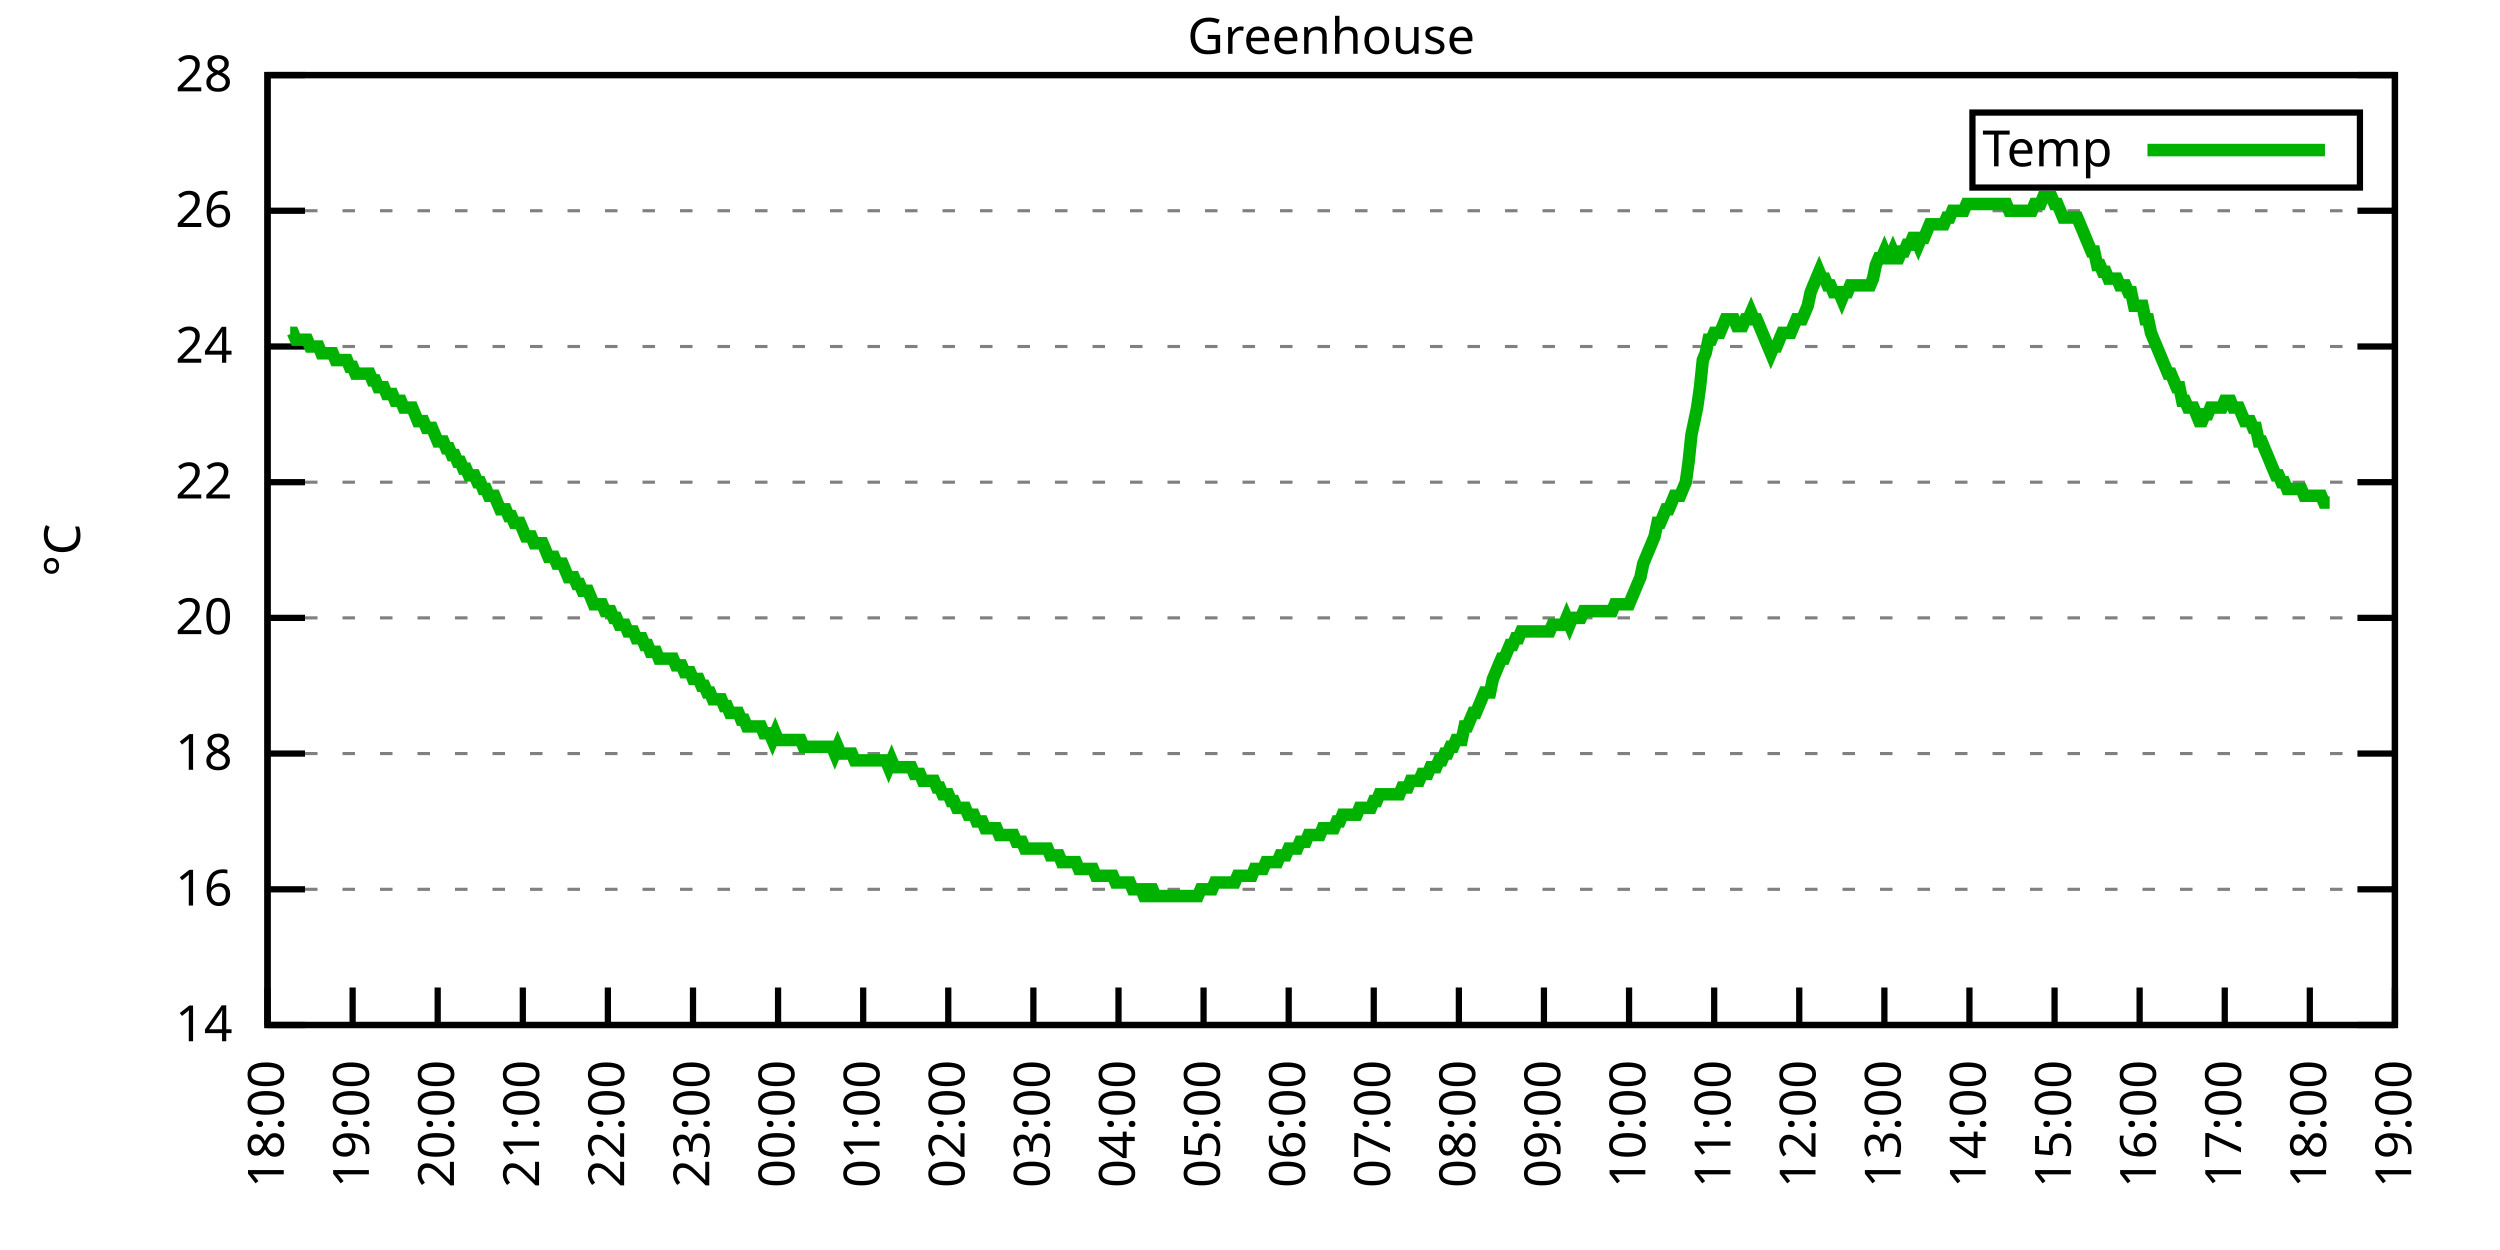
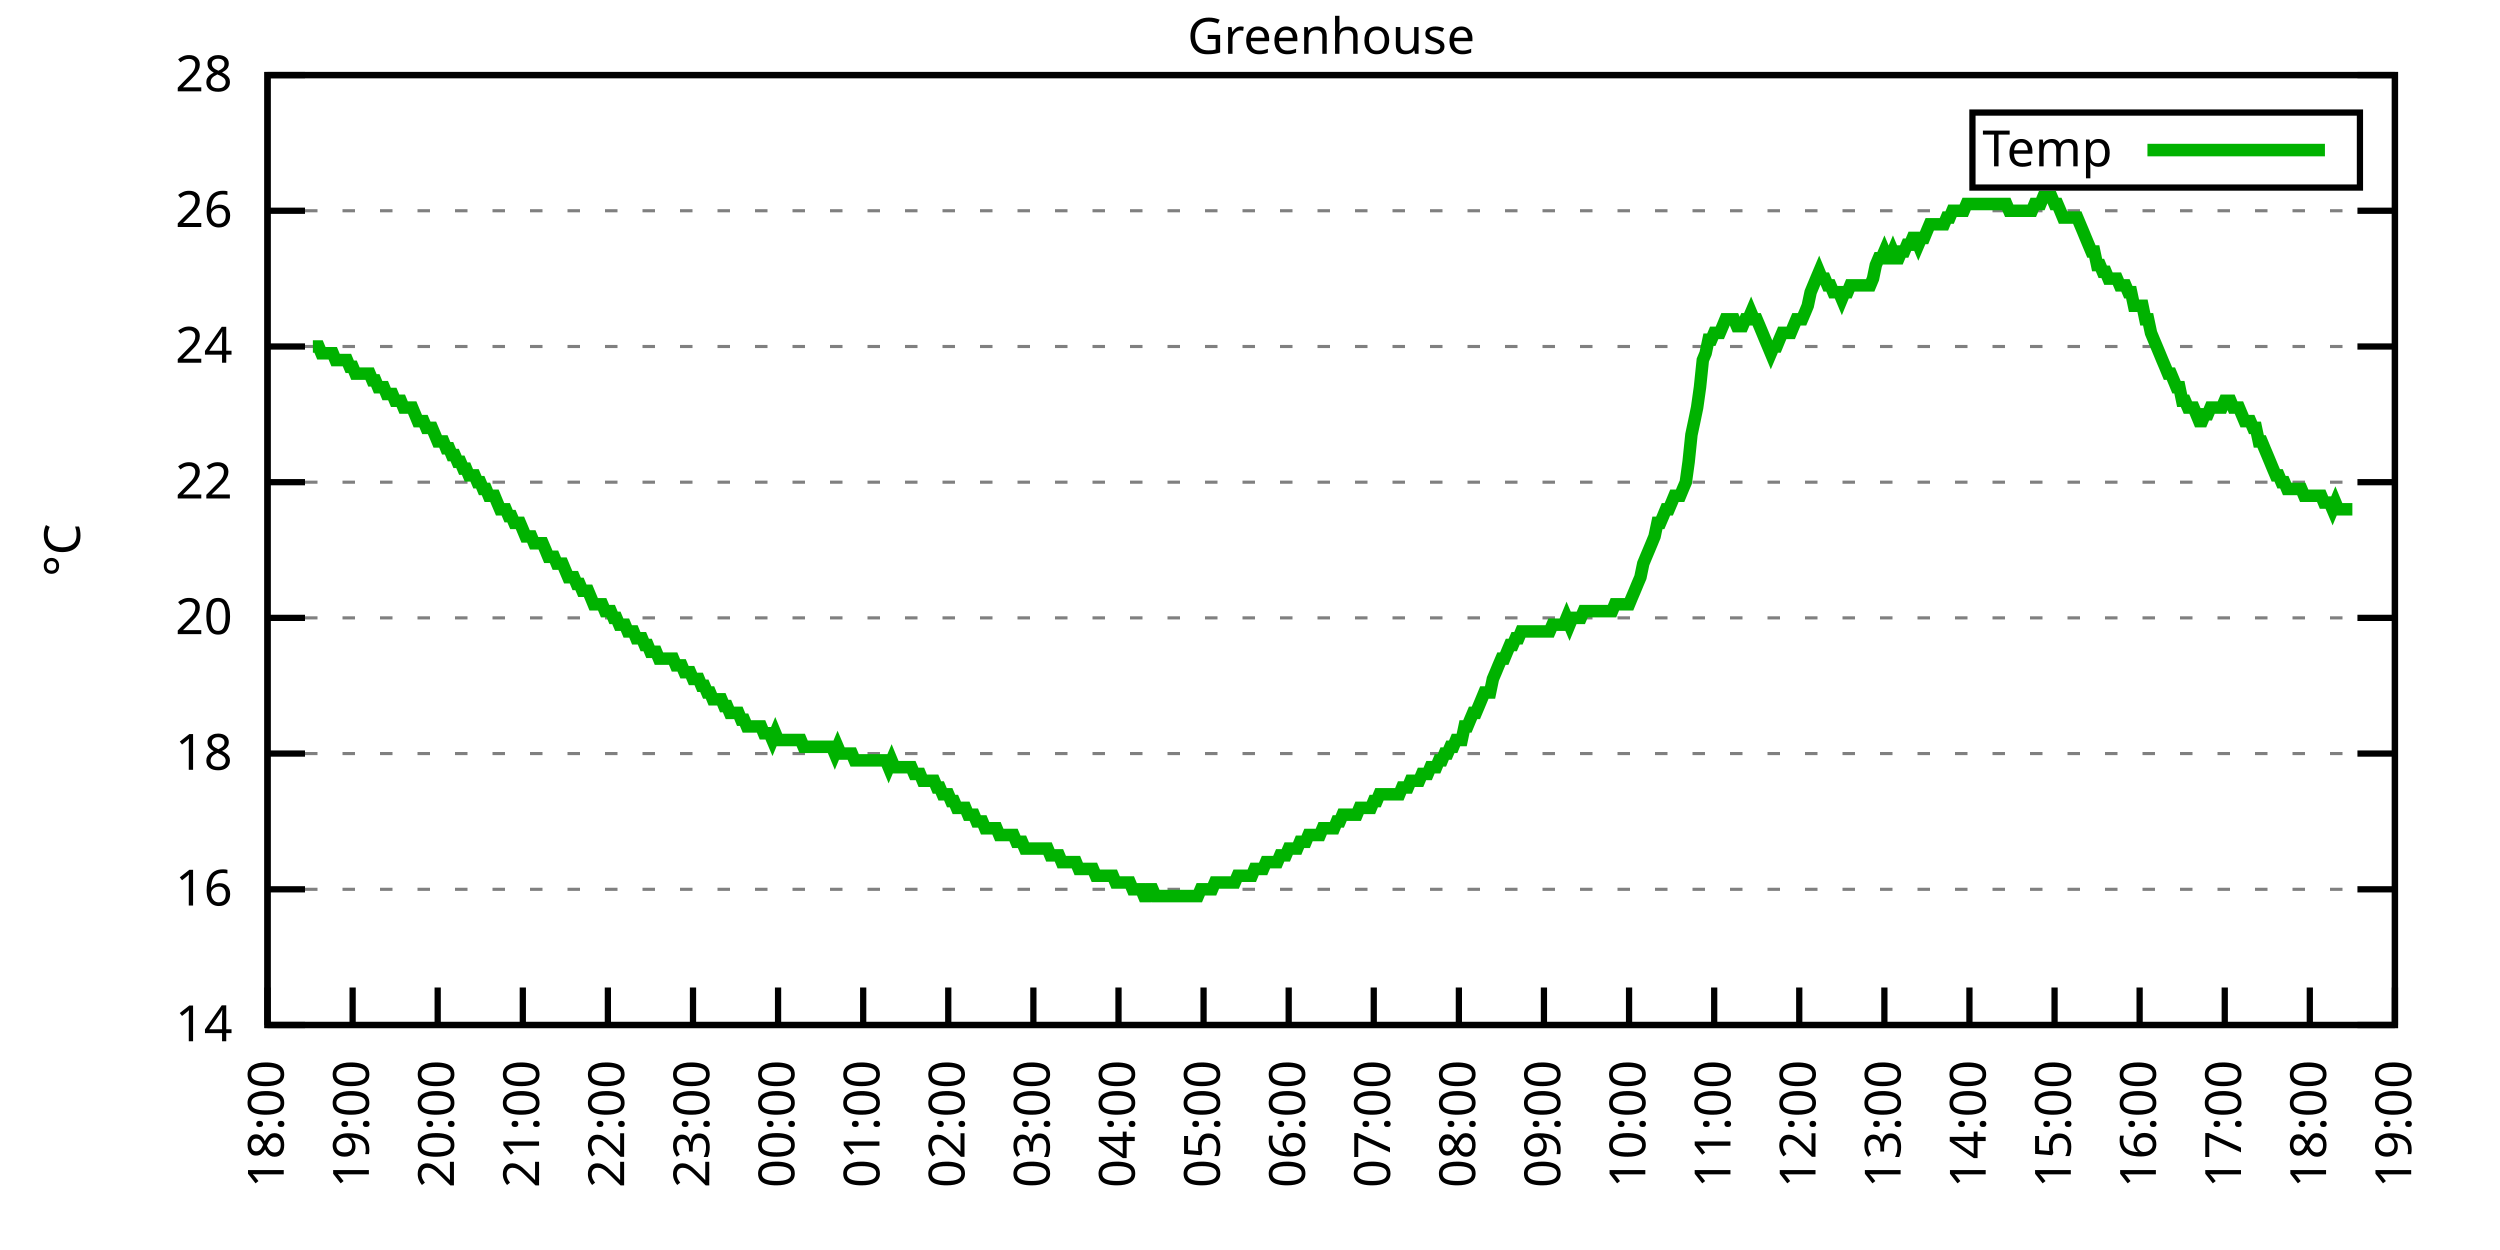
<svg xmlns="http://www.w3.org/2000/svg" xmlns:xlink="http://www.w3.org/1999/xlink" width="400" height="200" viewBox="0 0 400 200">
  <g id="gnuplot_canvas">
    <rect x="0" y="0" width="400" height="200" fill="none" />
    <defs>
      <circle id="gpDot" r="0.5" stroke-width="0.5" stroke="currentColor" />
      <path id="gpPt0" stroke-width="0.333" stroke="currentColor" d="M-1,0 h2 M0,-1 v2" />
      <path id="gpPt1" stroke-width="0.333" stroke="currentColor" d="M-1,-1 L1,1 M1,-1 L-1,1" />
      <path id="gpPt2" stroke-width="0.333" stroke="currentColor" d="M-1,0 L1,0 M0,-1 L0,1 M-1,-1 L1,1 M-1,1 L1,-1" />
      <rect id="gpPt3" stroke-width="0.333" stroke="currentColor" x="-1" y="-1" width="2" height="2" />
      <rect id="gpPt4" stroke-width="0.333" stroke="currentColor" fill="currentColor" x="-1" y="-1" width="2" height="2" />
      <circle id="gpPt5" stroke-width="0.333" stroke="currentColor" cx="0" cy="0" r="1" />
      <use xlink:href="#gpPt5" id="gpPt6" fill="currentColor" stroke="none" />
      <path id="gpPt7" stroke-width="0.333" stroke="currentColor" d="M0,-1.33 L-1.33,0.67 L1.33,0.67 z" />
      <use xlink:href="#gpPt7" id="gpPt8" fill="currentColor" stroke="none" />
      <use xlink:href="#gpPt7" id="gpPt9" stroke="currentColor" transform="rotate(180)" />
      <use xlink:href="#gpPt9" id="gpPt10" fill="currentColor" stroke="none" />
      <use xlink:href="#gpPt3" id="gpPt11" stroke="currentColor" transform="rotate(45)" />
      <use xlink:href="#gpPt11" id="gpPt12" fill="currentColor" stroke="none" />
      <path id="gpPt13" stroke-width="0.333" stroke="currentColor" d="M0,1.330 L1.265,0.411 L0.782,-1.067 L-0.782,-1.076 L-1.265,0.411 z" />
      <use xlink:href="#gpPt13" id="gpPt14" fill="currentColor" stroke="none" />
      <filter id="textbox" filterUnits="objectBoundingBox" x="0" y="0" height="1" width="1">
        <feFlood flood-color="white" flood-opacity="1" result="bgnd" />
        <feComposite in="SourceGraphic" in2="bgnd" operator="atop" />
      </filter>
      <filter id="greybox" filterUnits="objectBoundingBox" x="0" y="0" height="1" width="1">
        <feFlood flood-color="lightgrey" flood-opacity="1" result="grey" />
        <feComposite in="SourceGraphic" in2="grey" operator="atop" />
      </filter>
    </defs>
    <g fill="none" color="white" stroke="currentColor" stroke-width="1.00" stroke-linecap="butt" stroke-linejoin="miter">
</g>
    <g fill="none" color="black" stroke="currentColor" stroke-width="1.00" stroke-linecap="butt" stroke-linejoin="miter">
      <g stroke="none" shape-rendering="crispEdges">
        <polygon fill="rgb(255, 255, 255)" points="42.80,164.00 383.18,164.00 383.18,12.02 42.80,12.02 " />
      </g>
    </g>
    <g fill="none" color="black" stroke="currentColor" stroke-width="1.00" stroke-linecap="butt" stroke-linejoin="miter">
</g>
    <g fill="none" color="black" stroke="black" stroke-width="0.50" stroke-linecap="butt" stroke-linejoin="miter">
</g>
    <g fill="none" color="gray" stroke="currentColor" stroke-width="0.50" stroke-linecap="butt" stroke-linejoin="miter">
      <path stroke="gray" stroke-dasharray="2,4" class="gridline" d="M42.80,164.00 L383.19,164.00  " />
    </g>
    <g fill="none" color="gray" stroke="gray" stroke-width="1.00" stroke-linecap="butt" stroke-linejoin="miter">
</g>
    <g fill="none" color="black" stroke="currentColor" stroke-width="1.00" stroke-linecap="butt" stroke-linejoin="miter">
      <path stroke="black" d="M42.80,164.00 L48.80,164.00 M383.19,164.00 L377.19,164.00  " />
      <g transform="translate(37.20,166.60)" stroke="none" fill="black" font-family="Sans" font-size="8.00" text-anchor="end">
        <text>
          <tspan font-family="Sans"> 14</tspan>
        </text>
      </g>
    </g>
    <g fill="none" color="black" stroke="currentColor" stroke-width="1.00" stroke-linecap="butt" stroke-linejoin="miter">
</g>
    <g fill="none" color="black" stroke="black" stroke-width="0.50" stroke-linecap="butt" stroke-linejoin="miter">
</g>
    <g fill="none" color="gray" stroke="currentColor" stroke-width="0.50" stroke-linecap="butt" stroke-linejoin="miter">
      <path stroke="gray" stroke-dasharray="2,4" class="gridline" d="M42.80,142.29 L383.19,142.29  " />
    </g>
    <g fill="none" color="gray" stroke="gray" stroke-width="1.00" stroke-linecap="butt" stroke-linejoin="miter">
</g>
    <g fill="none" color="black" stroke="currentColor" stroke-width="1.00" stroke-linecap="butt" stroke-linejoin="miter">
      <path stroke="black" d="M42.80,142.29 L48.80,142.29 M383.19,142.29 L377.19,142.29  " />
      <g transform="translate(37.20,144.89)" stroke="none" fill="black" font-family="Sans" font-size="8.00" text-anchor="end">
        <text>
          <tspan font-family="Sans"> 16</tspan>
        </text>
      </g>
    </g>
    <g fill="none" color="black" stroke="currentColor" stroke-width="1.00" stroke-linecap="butt" stroke-linejoin="miter">
</g>
    <g fill="none" color="black" stroke="black" stroke-width="0.50" stroke-linecap="butt" stroke-linejoin="miter">
</g>
    <g fill="none" color="gray" stroke="currentColor" stroke-width="0.50" stroke-linecap="butt" stroke-linejoin="miter">
      <path stroke="gray" stroke-dasharray="2,4" class="gridline" d="M42.80,120.57 L383.19,120.57  " />
    </g>
    <g fill="none" color="gray" stroke="gray" stroke-width="1.00" stroke-linecap="butt" stroke-linejoin="miter">
</g>
    <g fill="none" color="black" stroke="currentColor" stroke-width="1.00" stroke-linecap="butt" stroke-linejoin="miter">
      <path stroke="black" d="M42.80,120.57 L48.80,120.57 M383.19,120.57 L377.19,120.57  " />
      <g transform="translate(37.20,123.17)" stroke="none" fill="black" font-family="Sans" font-size="8.00" text-anchor="end">
        <text>
          <tspan font-family="Sans"> 18</tspan>
        </text>
      </g>
    </g>
    <g fill="none" color="black" stroke="currentColor" stroke-width="1.00" stroke-linecap="butt" stroke-linejoin="miter">
</g>
    <g fill="none" color="black" stroke="black" stroke-width="0.50" stroke-linecap="butt" stroke-linejoin="miter">
</g>
    <g fill="none" color="gray" stroke="currentColor" stroke-width="0.50" stroke-linecap="butt" stroke-linejoin="miter">
      <path stroke="gray" stroke-dasharray="2,4" class="gridline" d="M42.80,98.86 L383.19,98.86  " />
    </g>
    <g fill="none" color="gray" stroke="gray" stroke-width="1.00" stroke-linecap="butt" stroke-linejoin="miter">
</g>
    <g fill="none" color="black" stroke="currentColor" stroke-width="1.00" stroke-linecap="butt" stroke-linejoin="miter">
      <path stroke="black" d="M42.80,98.86 L48.80,98.86 M383.19,98.86 L377.19,98.86  " />
      <g transform="translate(37.20,101.46)" stroke="none" fill="black" font-family="Sans" font-size="8.00" text-anchor="end">
        <text>
          <tspan font-family="Sans"> 20</tspan>
        </text>
      </g>
    </g>
    <g fill="none" color="black" stroke="currentColor" stroke-width="1.00" stroke-linecap="butt" stroke-linejoin="miter">
</g>
    <g fill="none" color="black" stroke="black" stroke-width="0.50" stroke-linecap="butt" stroke-linejoin="miter">
</g>
    <g fill="none" color="gray" stroke="currentColor" stroke-width="0.50" stroke-linecap="butt" stroke-linejoin="miter">
      <path stroke="gray" stroke-dasharray="2,4" class="gridline" d="M42.80,77.15 L383.19,77.15  " />
    </g>
    <g fill="none" color="gray" stroke="gray" stroke-width="1.00" stroke-linecap="butt" stroke-linejoin="miter">
</g>
    <g fill="none" color="black" stroke="currentColor" stroke-width="1.00" stroke-linecap="butt" stroke-linejoin="miter">
      <path stroke="black" d="M42.80,77.15 L48.80,77.15 M383.19,77.15 L377.19,77.15  " />
      <g transform="translate(37.20,79.75)" stroke="none" fill="black" font-family="Sans" font-size="8.00" text-anchor="end">
        <text>
          <tspan font-family="Sans"> 22</tspan>
        </text>
      </g>
    </g>
    <g fill="none" color="black" stroke="currentColor" stroke-width="1.00" stroke-linecap="butt" stroke-linejoin="miter">
</g>
    <g fill="none" color="black" stroke="black" stroke-width="0.50" stroke-linecap="butt" stroke-linejoin="miter">
</g>
    <g fill="none" color="gray" stroke="currentColor" stroke-width="0.50" stroke-linecap="butt" stroke-linejoin="miter">
      <path stroke="gray" stroke-dasharray="2,4" class="gridline" d="M42.80,55.44 L383.19,55.44  " />
    </g>
    <g fill="none" color="gray" stroke="gray" stroke-width="1.00" stroke-linecap="butt" stroke-linejoin="miter">
</g>
    <g fill="none" color="black" stroke="currentColor" stroke-width="1.00" stroke-linecap="butt" stroke-linejoin="miter">
      <path stroke="black" d="M42.80,55.44 L48.80,55.44 M383.19,55.44 L377.19,55.44  " />
      <g transform="translate(37.20,58.04)" stroke="none" fill="black" font-family="Sans" font-size="8.00" text-anchor="end">
        <text>
          <tspan font-family="Sans"> 24</tspan>
        </text>
      </g>
    </g>
    <g fill="none" color="black" stroke="currentColor" stroke-width="1.00" stroke-linecap="butt" stroke-linejoin="miter">
</g>
    <g fill="none" color="black" stroke="black" stroke-width="0.50" stroke-linecap="butt" stroke-linejoin="miter">
</g>
    <g fill="none" color="gray" stroke="currentColor" stroke-width="0.50" stroke-linecap="butt" stroke-linejoin="miter">
      <path stroke="gray" stroke-dasharray="2,4" class="gridline" d="M42.80,33.72 L383.19,33.72  " />
    </g>
    <g fill="none" color="gray" stroke="gray" stroke-width="1.00" stroke-linecap="butt" stroke-linejoin="miter">
</g>
    <g fill="none" color="black" stroke="currentColor" stroke-width="1.00" stroke-linecap="butt" stroke-linejoin="miter">
      <path stroke="black" d="M42.80,33.72 L48.80,33.72 M383.19,33.72 L377.19,33.72  " />
      <g transform="translate(37.20,36.32)" stroke="none" fill="black" font-family="Sans" font-size="8.00" text-anchor="end">
        <text>
          <tspan font-family="Sans"> 26</tspan>
        </text>
      </g>
    </g>
    <g fill="none" color="black" stroke="currentColor" stroke-width="1.00" stroke-linecap="butt" stroke-linejoin="miter">
</g>
    <g fill="none" color="black" stroke="black" stroke-width="0.50" stroke-linecap="butt" stroke-linejoin="miter">
</g>
    <g fill="none" color="gray" stroke="currentColor" stroke-width="0.50" stroke-linecap="butt" stroke-linejoin="miter">
      <path stroke="gray" stroke-dasharray="2,4" class="gridline" d="M42.80,12.01 L383.19,12.01  " />
    </g>
    <g fill="none" color="gray" stroke="gray" stroke-width="1.00" stroke-linecap="butt" stroke-linejoin="miter">
</g>
    <g fill="none" color="black" stroke="currentColor" stroke-width="1.00" stroke-linecap="butt" stroke-linejoin="miter">
      <path stroke="black" d="M42.80,12.01 L48.80,12.01 M383.19,12.01 L377.19,12.01  " />
      <g transform="translate(37.20,14.61)" stroke="none" fill="black" font-family="Sans" font-size="8.00" text-anchor="end">
        <text>
          <tspan font-family="Sans"> 28</tspan>
        </text>
      </g>
    </g>
    <g fill="none" color="black" stroke="currentColor" stroke-width="1.00" stroke-linecap="butt" stroke-linejoin="miter">
      <path stroke="black" d="M42.80,164.00 L42.80,158.00  " />
      <g transform="translate(45.40,169.60) rotate(270.00)" stroke="none" fill="black" font-family="Sans" font-size="8.00" text-anchor="end">
        <text>
          <tspan font-family="Sans">18:00</tspan>
        </text>
      </g>
    </g>
    <g fill="none" color="black" stroke="currentColor" stroke-width="1.00" stroke-linecap="butt" stroke-linejoin="miter">
      <path stroke="black" d="M56.42,164.00 L56.42,158.00  " />
      <g transform="translate(59.02,169.60) rotate(270.00)" stroke="none" fill="black" font-family="Sans" font-size="8.00" text-anchor="end">
        <text>
          <tspan font-family="Sans">19:00</tspan>
        </text>
      </g>
    </g>
    <g fill="none" color="black" stroke="currentColor" stroke-width="1.00" stroke-linecap="butt" stroke-linejoin="miter">
      <path stroke="black" d="M70.03,164.00 L70.03,158.00  " />
      <g transform="translate(72.63,169.60) rotate(270.00)" stroke="none" fill="black" font-family="Sans" font-size="8.00" text-anchor="end">
        <text>
          <tspan font-family="Sans">20:00</tspan>
        </text>
      </g>
    </g>
    <g fill="none" color="black" stroke="currentColor" stroke-width="1.00" stroke-linecap="butt" stroke-linejoin="miter">
      <path stroke="black" d="M83.65,164.00 L83.65,158.00  " />
      <g transform="translate(86.25,169.60) rotate(270.00)" stroke="none" fill="black" font-family="Sans" font-size="8.00" text-anchor="end">
        <text>
          <tspan font-family="Sans">21:00</tspan>
        </text>
      </g>
    </g>
    <g fill="none" color="black" stroke="currentColor" stroke-width="1.00" stroke-linecap="butt" stroke-linejoin="miter">
      <path stroke="black" d="M97.26,164.00 L97.26,158.00  " />
      <g transform="translate(99.86,169.60) rotate(270.00)" stroke="none" fill="black" font-family="Sans" font-size="8.00" text-anchor="end">
        <text>
          <tspan font-family="Sans">22:00</tspan>
        </text>
      </g>
    </g>
    <g fill="none" color="black" stroke="currentColor" stroke-width="1.00" stroke-linecap="butt" stroke-linejoin="miter">
      <path stroke="black" d="M110.88,164.00 L110.88,158.00  " />
      <g transform="translate(113.48,169.60) rotate(270.00)" stroke="none" fill="black" font-family="Sans" font-size="8.00" text-anchor="end">
        <text>
          <tspan font-family="Sans">23:00</tspan>
        </text>
      </g>
    </g>
    <g fill="none" color="black" stroke="currentColor" stroke-width="1.00" stroke-linecap="butt" stroke-linejoin="miter">
      <path stroke="black" d="M124.49,164.00 L124.49,158.00  " />
      <g transform="translate(127.09,169.60) rotate(270.00)" stroke="none" fill="black" font-family="Sans" font-size="8.00" text-anchor="end">
        <text>
          <tspan font-family="Sans">00:00</tspan>
        </text>
      </g>
    </g>
    <g fill="none" color="black" stroke="currentColor" stroke-width="1.00" stroke-linecap="butt" stroke-linejoin="miter">
      <path stroke="black" d="M138.11,164.00 L138.11,158.00  " />
      <g transform="translate(140.71,169.60) rotate(270.00)" stroke="none" fill="black" font-family="Sans" font-size="8.00" text-anchor="end">
        <text>
          <tspan font-family="Sans">01:00</tspan>
        </text>
      </g>
    </g>
    <g fill="none" color="black" stroke="currentColor" stroke-width="1.00" stroke-linecap="butt" stroke-linejoin="miter">
      <path stroke="black" d="M151.72,164.00 L151.72,158.00  " />
      <g transform="translate(154.32,169.60) rotate(270.00)" stroke="none" fill="black" font-family="Sans" font-size="8.00" text-anchor="end">
        <text>
          <tspan font-family="Sans">02:00</tspan>
        </text>
      </g>
    </g>
    <g fill="none" color="black" stroke="currentColor" stroke-width="1.00" stroke-linecap="butt" stroke-linejoin="miter">
      <path stroke="black" d="M165.34,164.00 L165.34,158.00  " />
      <g transform="translate(167.94,169.60) rotate(270.00)" stroke="none" fill="black" font-family="Sans" font-size="8.00" text-anchor="end">
        <text>
          <tspan font-family="Sans">03:00</tspan>
        </text>
      </g>
    </g>
    <g fill="none" color="black" stroke="currentColor" stroke-width="1.00" stroke-linecap="butt" stroke-linejoin="miter">
      <path stroke="black" d="M178.96,164.00 L178.96,158.00  " />
      <g transform="translate(181.56,169.60) rotate(270.00)" stroke="none" fill="black" font-family="Sans" font-size="8.00" text-anchor="end">
        <text>
          <tspan font-family="Sans">04:00</tspan>
        </text>
      </g>
    </g>
    <g fill="none" color="black" stroke="currentColor" stroke-width="1.00" stroke-linecap="butt" stroke-linejoin="miter">
      <path stroke="black" d="M192.57,164.00 L192.57,158.00  " />
      <g transform="translate(195.17,169.60) rotate(270.00)" stroke="none" fill="black" font-family="Sans" font-size="8.00" text-anchor="end">
        <text>
          <tspan font-family="Sans">05:00</tspan>
        </text>
      </g>
    </g>
    <g fill="none" color="black" stroke="currentColor" stroke-width="1.00" stroke-linecap="butt" stroke-linejoin="miter">
      <path stroke="black" d="M206.19,164.00 L206.19,158.00  " />
      <g transform="translate(208.79,169.60) rotate(270.00)" stroke="none" fill="black" font-family="Sans" font-size="8.00" text-anchor="end">
        <text>
          <tspan font-family="Sans">06:00</tspan>
        </text>
      </g>
    </g>
    <g fill="none" color="black" stroke="currentColor" stroke-width="1.00" stroke-linecap="butt" stroke-linejoin="miter">
      <path stroke="black" d="M219.80,164.00 L219.80,158.00  " />
      <g transform="translate(222.40,169.60) rotate(270.00)" stroke="none" fill="black" font-family="Sans" font-size="8.00" text-anchor="end">
        <text>
          <tspan font-family="Sans">07:00</tspan>
        </text>
      </g>
    </g>
    <g fill="none" color="black" stroke="currentColor" stroke-width="1.00" stroke-linecap="butt" stroke-linejoin="miter">
      <path stroke="black" d="M233.42,164.00 L233.42,158.00  " />
      <g transform="translate(236.02,169.60) rotate(270.00)" stroke="none" fill="black" font-family="Sans" font-size="8.00" text-anchor="end">
        <text>
          <tspan font-family="Sans">08:00</tspan>
        </text>
      </g>
    </g>
    <g fill="none" color="black" stroke="currentColor" stroke-width="1.00" stroke-linecap="butt" stroke-linejoin="miter">
      <path stroke="black" d="M247.03,164.00 L247.03,158.00  " />
      <g transform="translate(249.63,169.60) rotate(270.00)" stroke="none" fill="black" font-family="Sans" font-size="8.00" text-anchor="end">
        <text>
          <tspan font-family="Sans">09:00</tspan>
        </text>
      </g>
    </g>
    <g fill="none" color="black" stroke="currentColor" stroke-width="1.00" stroke-linecap="butt" stroke-linejoin="miter">
      <path stroke="black" d="M260.65,164.00 L260.65,158.00  " />
      <g transform="translate(263.25,169.60) rotate(270.00)" stroke="none" fill="black" font-family="Sans" font-size="8.00" text-anchor="end">
        <text>
          <tspan font-family="Sans">10:00</tspan>
        </text>
      </g>
    </g>
    <g fill="none" color="black" stroke="currentColor" stroke-width="1.00" stroke-linecap="butt" stroke-linejoin="miter">
      <path stroke="black" d="M274.27,164.00 L274.27,158.00  " />
      <g transform="translate(276.87,169.60) rotate(270.00)" stroke="none" fill="black" font-family="Sans" font-size="8.00" text-anchor="end">
        <text>
          <tspan font-family="Sans">11:00</tspan>
        </text>
      </g>
    </g>
    <g fill="none" color="black" stroke="currentColor" stroke-width="1.00" stroke-linecap="butt" stroke-linejoin="miter">
      <path stroke="black" d="M287.88,164.00 L287.88,158.00  " />
      <g transform="translate(290.48,169.60) rotate(270.00)" stroke="none" fill="black" font-family="Sans" font-size="8.00" text-anchor="end">
        <text>
          <tspan font-family="Sans">12:00</tspan>
        </text>
      </g>
    </g>
    <g fill="none" color="black" stroke="currentColor" stroke-width="1.00" stroke-linecap="butt" stroke-linejoin="miter">
      <path stroke="black" d="M301.50,164.00 L301.50,158.00  " />
      <g transform="translate(304.10,169.60) rotate(270.00)" stroke="none" fill="black" font-family="Sans" font-size="8.00" text-anchor="end">
        <text>
          <tspan font-family="Sans">13:00</tspan>
        </text>
      </g>
    </g>
    <g fill="none" color="black" stroke="currentColor" stroke-width="1.00" stroke-linecap="butt" stroke-linejoin="miter">
      <path stroke="black" d="M315.11,164.00 L315.11,158.00  " />
      <g transform="translate(317.71,169.60) rotate(270.00)" stroke="none" fill="black" font-family="Sans" font-size="8.00" text-anchor="end">
        <text>
          <tspan font-family="Sans">14:00</tspan>
        </text>
      </g>
    </g>
    <g fill="none" color="black" stroke="currentColor" stroke-width="1.00" stroke-linecap="butt" stroke-linejoin="miter">
      <path stroke="black" d="M328.73,164.00 L328.73,158.00  " />
      <g transform="translate(331.33,169.60) rotate(270.00)" stroke="none" fill="black" font-family="Sans" font-size="8.00" text-anchor="end">
        <text>
          <tspan font-family="Sans">15:00</tspan>
        </text>
      </g>
    </g>
    <g fill="none" color="black" stroke="currentColor" stroke-width="1.00" stroke-linecap="butt" stroke-linejoin="miter">
      <path stroke="black" d="M342.34,164.00 L342.34,158.00  " />
      <g transform="translate(344.94,169.60) rotate(270.00)" stroke="none" fill="black" font-family="Sans" font-size="8.00" text-anchor="end">
        <text>
          <tspan font-family="Sans">16:00</tspan>
        </text>
      </g>
    </g>
    <g fill="none" color="black" stroke="currentColor" stroke-width="1.00" stroke-linecap="butt" stroke-linejoin="miter">
      <path stroke="black" d="M355.96,164.00 L355.96,158.00  " />
      <g transform="translate(358.56,169.60) rotate(270.00)" stroke="none" fill="black" font-family="Sans" font-size="8.00" text-anchor="end">
        <text>
          <tspan font-family="Sans">17:00</tspan>
        </text>
      </g>
    </g>
    <g fill="none" color="black" stroke="currentColor" stroke-width="1.00" stroke-linecap="butt" stroke-linejoin="miter">
      <path stroke="black" d="M369.57,164.00 L369.57,158.00  " />
      <g transform="translate(372.17,169.60) rotate(270.00)" stroke="none" fill="black" font-family="Sans" font-size="8.00" text-anchor="end">
        <text>
          <tspan font-family="Sans">18:00</tspan>
        </text>
      </g>
    </g>
    <g fill="none" color="black" stroke="currentColor" stroke-width="1.00" stroke-linecap="butt" stroke-linejoin="miter">
      <path stroke="black" d="M383.19,164.00 L383.19,158.00  " />
      <g transform="translate(385.79,169.60) rotate(270.00)" stroke="none" fill="black" font-family="Sans" font-size="8.00" text-anchor="end">
        <text>
          <tspan font-family="Sans">19:00</tspan>
        </text>
      </g>
    </g>
    <g fill="none" color="black" stroke="currentColor" stroke-width="1.00" stroke-linecap="butt" stroke-linejoin="miter">
</g>
    <g fill="none" color="black" stroke="currentColor" stroke-width="1.00" stroke-linecap="butt" stroke-linejoin="miter">
      <path stroke="black" d="M42.80,12.01 L42.80,164.00 L383.19,164.00 L383.19,12.01 L42.80,12.01 Z  " />
    </g>
    <g fill="none" color="black" stroke="currentColor" stroke-width="1.00" stroke-linecap="butt" stroke-linejoin="miter">
</g>
    <g fill="none" color="black" stroke="currentColor" stroke-width="1.00" stroke-linecap="butt" stroke-linejoin="miter">
      <path stroke="black" d="M315.59,30.01 L315.59,18.01 L377.59,18.01 L377.59,30.01 L315.59,30.01 Z  " />
    </g>
    <g id="Greenhouse_plot_1">
      <g fill="none" color="white" stroke="black" stroke-width="2.00" stroke-linecap="butt" stroke-linejoin="miter">
</g>
      <g fill="none" color="black" stroke="currentColor" stroke-width="2.00" stroke-linecap="butt" stroke-linejoin="miter">
        <g transform="translate(337.99,26.61)" stroke="none" fill="black" font-family="Sans" font-size="8.00" text-anchor="end">
          <text>
            <tspan font-family="Sans">Temp</tspan>
          </text>
        </g>
      </g>
      <g fill="none" color="black" stroke="currentColor" stroke-width="2.00" stroke-linecap="butt" stroke-linejoin="miter">
-         <path stroke="rgb(  0, 178,   0)" d="M343.59,24.01 L371.99,24.01 M46.43,53.26 L46.88,53.26 L47.34,54.35 L47.79,54.35 L48.25,54.35 L48.70,54.35   L49.15,54.35 L49.61,55.44 L50.06,55.44 L50.52,55.44 L50.97,55.44 L51.42,56.52 L51.88,56.52 L52.33,56.52   L52.78,56.52 L53.24,56.52 L53.69,57.61 L54.15,57.61 L54.60,57.61 L55.05,57.61 L55.51,57.61 L55.96,58.69   L56.42,58.69 L56.87,59.78 L57.32,59.78 L57.78,59.78 L58.23,59.78 L58.68,59.78 L59.14,59.78 L59.59,60.86   L60.05,60.86 L60.50,61.95 L60.95,61.95 L61.41,61.95 L61.86,63.04 L62.32,63.04 L62.77,63.04 L63.22,64.12   L63.68,64.12 L64.13,64.12 L64.58,65.21 L65.04,65.21 L65.49,65.21 L65.95,65.21 L66.40,66.29 L66.85,67.38   L67.31,67.38 L67.76,67.38 L68.22,68.46 L68.67,68.46 L69.12,68.46 L69.58,69.55 L70.03,70.63 L70.49,70.63   L70.94,70.63 L71.39,71.72 L71.85,71.72 L72.30,72.81 L72.75,72.81 L73.21,73.89 L73.66,73.89 L74.12,74.98   L74.57,74.98 L75.02,76.06 L75.48,76.06 L75.93,76.06 L76.39,77.15 L76.84,77.15 L77.29,78.23 L77.75,78.23   L78.20,79.32 L78.65,79.32 L79.11,79.32 L79.56,80.41 L80.02,81.49 L80.47,81.49 L80.92,81.49 L81.38,82.58   L81.83,82.58 L82.29,83.66 L82.74,83.66 L83.19,83.66 L83.65,84.75 L84.10,85.83 L84.55,85.83 L85.01,85.83   L85.46,86.92 L85.92,86.92 L86.37,86.92 L86.82,86.92 L87.28,88.00 L87.73,89.09 L88.19,89.09 L88.64,89.09   L89.09,90.18 L89.55,90.18 L90.00,90.18 L90.45,91.26 L90.91,92.35 L91.36,92.35 L91.82,92.35 L92.27,93.43   L92.72,93.43 L93.18,94.52 L93.63,94.52 L94.09,94.52 L94.54,95.60 L94.99,96.69 L95.45,96.69 L95.90,96.69   L96.35,96.69 L96.81,97.78 L97.26,97.78 L97.72,97.78 L98.17,98.86 L98.62,98.86 L99.08,99.95 L99.53,99.95   L99.99,99.95 L100.44,101.03 L100.89,101.03 L101.35,101.03 L101.80,102.12 L102.25,102.12 L102.71,102.12 L103.16,103.20   L103.62,103.20 L104.07,104.29 L104.52,104.29 L104.98,104.29 L105.43,105.38 L105.89,105.38 L106.34,105.38 L106.79,105.38   L107.25,105.38 L107.70,105.38 L108.15,106.46 L108.61,106.46 L109.06,106.46 L109.52,107.55 L109.97,107.55 L110.42,107.55   L110.88,108.63 L111.33,108.63 L111.79,108.63 L112.24,109.72 L112.69,109.72 L113.15,110.80 L113.60,110.80 L114.05,111.89   L114.51,111.89 L114.96,111.89 L115.42,111.89 L115.87,112.97 L116.32,112.97 L116.78,114.06 L117.23,114.06 L117.69,114.06   L118.14,114.06 L118.59,115.15 L119.05,115.15 L119.50,116.23 L119.96,116.23 L120.41,116.23 L120.86,116.23 L121.32,116.23   L121.77,116.23 L122.22,117.32 L122.68,117.32 L123.13,117.32 L123.59,118.40 L124.04,117.32 L124.49,118.40 L124.95,118.40   L125.40,118.40 L125.86,118.40 L126.31,118.40 L126.76,118.40 L127.22,118.40 L127.67,118.40 L128.12,118.40 L128.58,119.49   L129.03,119.49 L129.49,119.49 L129.94,119.49 L130.39,119.49 L130.85,119.49 L131.30,119.49 L131.76,119.49 L132.21,119.49   L132.66,119.49 L133.12,119.49 L133.57,120.57 L134.02,119.49 L134.48,120.57 L134.93,120.57 L135.39,120.57 L135.84,120.57   L136.29,120.57 L136.75,121.66 L137.20,121.66 L137.66,121.66 L138.11,121.66 L138.56,121.66 L139.02,121.66 L139.47,121.66   L139.92,121.66 L140.38,121.66 L140.83,121.66 L141.29,121.66 L141.74,121.66 L142.19,122.75 L142.65,121.66 L143.10,122.75   L143.56,122.75 L144.01,122.75 L144.46,122.75 L144.92,122.75 L145.37,122.75 L145.82,122.75 L146.28,123.83 L146.73,123.83   L147.19,123.83 L147.64,124.92 L148.09,124.92 L148.55,124.92 L149.00,124.92 L149.46,124.92 L149.91,126.00 L150.36,126.00   L150.82,127.09 L151.27,127.09 L151.72,127.09 L152.18,128.17 L152.63,128.17 L153.09,129.26 L153.54,129.26 L153.99,129.26   L154.45,129.26 L154.90,130.35 L155.36,130.35 L155.81,130.35 L156.26,131.43 L156.72,131.43 L157.17,131.43 L157.62,132.52   L158.08,132.52 L158.53,132.52 L158.99,132.52 L159.44,132.52 L159.89,133.60 L160.35,133.60 L160.80,133.60 L161.26,133.60   L161.71,133.60 L162.16,133.60 L162.62,134.69 L163.07,134.69 L163.52,134.69 L163.98,135.77 L164.43,135.77 L164.89,135.77   L165.34,135.77 L165.79,135.77 L166.25,135.77 L166.70,135.77 L167.16,135.77 L167.61,135.77 L168.06,136.86 L168.52,136.86   L168.97,136.86 L169.43,136.86 L169.88,137.94 L170.33,137.94 L170.79,137.94 L171.24,137.94 L171.69,137.94 L172.15,137.94   L172.60,139.03 L173.06,139.03 L173.51,139.03 L173.96,139.03 L174.42,139.03 L174.87,139.03 L175.33,140.12 L175.78,140.12   L176.23,140.12 L176.69,140.12 L177.14,140.12 L177.59,140.12 L178.05,140.12 L178.50,141.20 L178.96,141.20 L179.41,141.20   L179.86,141.20 L180.32,141.20 L180.77,141.20 L181.23,142.29 L181.68,142.29 L182.13,142.29 L182.59,142.29 L183.04,143.37   L183.49,143.37 L183.95,142.29 L184.40,142.29 L184.86,143.37 L185.31,143.37 L185.76,143.37 L186.22,143.37 L186.67,143.37   L187.13,143.37 L187.58,143.37 L188.03,143.37 L188.49,143.37 L188.94,143.37 L189.39,143.37 L189.85,143.37 L190.30,143.37   L190.76,143.37 L191.21,143.37 L191.66,143.37 L192.12,142.29 L192.57,142.29 L193.03,142.29 L193.48,142.29 L193.93,142.29   L194.39,141.20 L194.84,141.20 L195.29,141.20 L195.75,141.20 L196.20,141.20 L196.66,141.20 L197.11,141.20 L197.56,141.20   L198.02,140.12 L198.47,140.12 L198.93,140.12 L199.38,140.12 L199.83,140.12 L200.29,140.12 L200.74,139.03 L201.19,139.03   L201.65,139.03 L202.10,139.03 L202.56,137.94 L203.01,137.94 L203.46,137.94 L203.92,137.94 L204.37,137.94 L204.83,136.86   L205.28,136.86 L205.73,136.86 L206.19,135.77 L206.64,135.77 L207.09,135.77 L207.55,135.77 L208.00,134.69 L208.46,134.69   L208.91,134.69 L209.36,133.60 L209.82,133.60 L210.27,133.60 L210.73,133.60 L211.18,133.60 L211.63,132.52 L212.09,132.52   L212.54,132.52 L213.00,132.52 L213.45,132.52 L213.90,131.43 L214.36,131.43 L214.81,130.35 L215.26,130.35 L215.72,130.35   L216.17,130.35 L216.63,130.35 L217.08,130.35 L217.53,129.26 L217.99,129.26 L218.44,129.26 L218.90,129.26 L219.35,129.26   L219.80,128.17 L220.26,128.17 L220.71,127.09 L221.16,127.09 L221.62,127.09 L222.07,127.09 L222.53,127.09 L222.98,127.09   L223.43,127.09 L223.89,127.09 L224.34,126.00 L224.80,126.00 L225.25,126.00 L225.70,124.92 L226.16,124.92 L226.61,124.92   L227.06,124.92 L227.52,123.83 L227.97,123.83 L228.43,123.83 L228.88,122.75 L229.33,122.75 L229.79,122.75 L230.24,121.66   L230.70,121.66 L231.15,120.57 L231.60,120.57 L232.06,119.49 L232.51,119.49 L232.96,118.40 L233.42,118.40 L233.87,118.40   L234.33,116.23 L234.78,116.23 L235.23,115.15 L235.69,114.06 L236.14,114.06 L236.60,112.97 L237.05,111.89 L237.50,110.80   L237.96,110.80 L238.41,110.80 L238.86,108.63 L239.32,107.55 L239.77,106.46 L240.23,105.38 L240.68,105.38 L241.13,104.29   L241.59,103.20 L242.04,103.20 L242.50,102.12 L242.95,102.12 L243.40,101.03 L243.86,101.03 L244.31,101.03 L244.76,101.03   L245.22,101.03 L245.67,101.03 L246.13,101.03 L246.58,101.03 L247.03,101.03 L247.49,101.03 L247.94,101.03 L248.40,99.95   L248.85,99.95 L249.30,99.95 L249.76,99.95 L250.21,99.95 L250.66,98.86 L251.12,99.95 L251.57,98.86 L252.03,98.86   L252.48,98.86 L252.93,98.86 L253.39,97.78 L253.84,97.78 L254.30,97.78 L254.75,97.78 L255.20,97.78 L255.66,97.78   L256.11,97.78 L256.56,97.78 L257.02,97.78 L257.47,97.78 L257.93,97.78 L258.38,96.69 L258.83,96.69 L259.29,96.69   L259.74,96.69 L260.20,96.69 L260.65,96.69 L261.10,95.60 L261.56,94.52 L262.01,93.43 L262.47,92.35 L262.92,90.18   L263.37,89.09 L263.83,88.00 L264.28,86.92 L264.73,85.83 L265.19,83.66 L265.64,83.66 L266.10,82.58 L266.55,81.49   L267.00,81.49 L267.46,80.41 L267.91,79.32 L268.37,79.32 L268.82,79.32 L269.27,78.23 L269.73,77.15 L270.18,73.89   L270.63,69.55 L271.09,67.38 L271.54,65.21 L272.00,61.95 L272.45,57.61 L272.90,56.52 L273.36,54.35 L273.81,54.35   L274.27,53.26 L274.72,53.26 L275.17,53.26 L275.63,52.18 L276.08,51.09 L276.53,51.09 L276.99,51.09 L277.44,51.09   L277.90,52.18 L278.35,52.18 L278.80,52.18 L279.26,51.09 L279.71,51.09 L280.17,50.01 L280.62,51.09 L281.07,51.09   L281.53,52.18 L281.98,53.26 L282.43,54.35 L282.89,55.44 L283.34,56.52 L283.80,55.44 L284.25,55.44 L284.70,54.35   L285.16,53.26 L285.61,53.26 L286.07,53.26 L286.52,53.26 L286.97,52.18 L287.43,51.09 L287.88,51.09 L288.33,51.09   L288.79,50.01 L289.24,48.92 L289.70,46.75 L290.15,45.66 L290.60,44.58 L291.06,43.49 L291.51,44.58 L291.97,44.58   L292.42,45.66 L292.87,45.66 L293.33,46.75 L293.78,46.75 L294.23,46.75 L294.69,47.84 L295.14,46.75 L295.60,46.75   L296.05,45.66 L296.50,45.66 L296.96,45.66 L297.41,45.66 L297.87,45.66 L298.32,45.66 L298.77,45.66 L299.23,45.66   L299.68,44.58 L300.13,42.41 L300.59,41.32 L301.04,41.32 L301.50,40.24 L301.95,41.32 L302.40,41.32 L302.86,40.24   L303.31,41.32 L303.77,41.32 L304.22,40.24 L304.67,40.24 L305.13,39.15 L305.58,39.15 L306.03,38.07 L306.49,38.07   L306.94,39.15 L307.40,38.07 L307.85,38.07 L308.30,36.98 L308.76,35.89 L309.21,35.89 L309.67,35.89 L310.12,35.89   L310.57,35.89 L311.03,35.89 L311.48,34.81 L311.94,34.81 L312.39,33.72 L312.84,33.72 L313.30,33.72 L313.75,33.72   L314.20,33.72 L314.66,32.64 L315.11,32.64 L315.57,32.64 L316.02,32.64 L316.47,32.64 L316.93,32.64 L317.38,32.64   L317.84,32.64 L318.29,32.64 L318.74,32.64 L319.20,32.64 L319.65,32.64 L320.10,32.64 L320.56,32.64 L321.01,32.64   L321.47,33.72 L321.92,33.72 L322.37,33.72 L322.83,33.72 L323.28,33.72 L323.74,33.72 L324.19,33.72 L324.64,33.72   L325.10,33.72 L325.55,32.64 L326.00,32.64 L326.46,32.64 L326.91,31.55 L327.37,31.55 L327.82,31.55 L328.27,31.55   L328.73,32.64 L329.18,32.64 L329.64,33.72 L330.09,34.81 L330.54,34.81 L331.00,34.81 L331.45,34.81 L331.90,34.81   L332.36,34.81 L332.81,35.89 L333.27,36.98 L333.72,38.07 L334.17,39.15 L334.63,40.24 L335.08,40.24 L335.54,42.41   L335.99,42.41 L336.44,43.49 L336.90,43.49 L337.35,44.58 L337.80,44.58 L338.26,44.58 L338.71,44.58 L339.17,45.66   L339.62,45.66 L340.07,45.66 L340.53,46.75 L340.98,46.75 L341.44,48.92 L341.89,48.92 L342.34,48.92 L342.80,48.92   L343.25,51.09 L343.70,51.09 L344.16,53.26 L344.61,54.35 L345.07,55.44 L345.52,56.52 L345.97,57.61 L346.43,58.69   L346.88,59.78 L347.34,59.78 L347.79,60.86 L348.24,61.95 L348.70,61.95 L349.15,64.12 L349.60,64.12 L350.06,65.21   L350.51,65.21 L350.97,65.21 L351.42,66.29 L351.87,67.38 L352.33,67.38 L352.78,66.29 L353.24,66.29 L353.69,65.21   L354.14,65.21 L354.60,65.21 L355.05,65.21 L355.50,65.21 L355.96,64.12 L356.41,64.12 L356.87,64.12 L357.32,65.21   L357.77,65.21 L358.23,65.21 L358.68,66.29 L359.14,67.38 L359.59,67.38 L360.04,67.38 L360.50,68.46 L360.95,68.46   L361.41,70.63 L361.86,70.63 L362.31,71.72 L362.77,72.81 L363.22,73.89 L363.67,74.98 L364.13,76.06 L364.58,76.06   L365.04,77.15 L365.49,77.15 L365.94,78.23 L366.40,78.23 L366.85,78.23 L367.31,78.23 L367.76,78.23 L368.21,78.23   L368.67,79.32 L369.12,79.32 L369.57,79.32 L370.03,79.32 L370.48,79.32 L370.94,79.32 L371.39,79.32 L371.84,80.41   L372.30,80.41 L372.75,80.41  " />
+         <path stroke="rgb(  0, 178,   0)" d="M343.59,24.01 L371.99,24.01 M50.06,55.44 L50.52,55.44 L50.97,55.44 L51.42,56.52 L51.88,56.52 L52.33,56.52   L52.78,56.52 L53.24,56.52 L53.69,57.61 L54.15,57.61 L54.60,57.61 L55.05,57.61 L55.51,57.61 L55.96,58.69   L56.42,58.69 L56.87,59.78 L57.32,59.78 L57.78,59.78 L58.23,59.78 L58.68,59.78 L59.14,59.78 L59.59,60.86   L60.05,60.86 L60.50,61.95 L60.95,61.95 L61.41,61.95 L61.86,63.04 L62.32,63.04 L62.77,63.04 L63.22,64.12   L63.68,64.12 L64.13,64.12 L64.58,65.21 L65.04,65.21 L65.49,65.21 L65.95,65.21 L66.40,66.29 L66.85,67.38   L67.31,67.38 L67.76,67.38 L68.22,68.46 L68.67,68.46 L69.12,68.46 L69.58,69.55 L70.03,70.63 L70.49,70.63   L70.94,70.63 L71.39,71.72 L71.85,71.72 L72.30,72.81 L72.75,72.81 L73.21,73.89 L73.66,73.89 L74.12,74.98   L74.57,74.98 L75.02,76.06 L75.48,76.06 L75.93,76.06 L76.39,77.15 L76.84,77.15 L77.29,78.23 L77.75,78.23   L78.20,79.32 L78.65,79.32 L79.11,79.32 L79.56,80.41 L80.02,81.49 L80.47,81.49 L80.92,81.49 L81.38,82.58   L81.83,82.58 L82.29,83.66 L82.74,83.66 L83.19,83.66 L83.65,84.75 L84.10,85.83 L84.55,85.83 L85.01,85.83   L85.46,86.92 L85.92,86.92 L86.37,86.92 L86.82,86.92 L87.28,88.00 L87.73,89.09 L88.19,89.09 L88.64,89.09   L89.09,90.18 L89.55,90.18 L90.00,90.18 L90.45,91.26 L90.91,92.35 L91.36,92.35 L91.82,92.35 L92.27,93.43   L92.72,93.43 L93.18,94.52 L93.63,94.52 L94.09,94.52 L94.54,95.60 L94.99,96.69 L95.45,96.69 L95.90,96.69   L96.35,96.69 L96.81,97.78 L97.26,97.78 L97.72,97.78 L98.17,98.86 L98.62,98.86 L99.08,99.95 L99.53,99.95   L99.99,99.95 L100.44,101.03 L100.89,101.03 L101.35,101.03 L101.80,102.12 L102.25,102.12 L102.71,102.12 L103.16,103.20   L103.62,103.20 L104.07,104.29 L104.52,104.29 L104.98,104.29 L105.43,105.38 L105.89,105.38 L106.34,105.38 L106.79,105.38   L107.25,105.38 L107.70,105.38 L108.15,106.46 L108.61,106.46 L109.06,106.46 L109.52,107.55 L109.97,107.55 L110.42,107.55   L110.88,108.63 L111.33,108.63 L111.79,108.63 L112.24,109.72 L112.69,109.72 L113.15,110.80 L113.60,110.80 L114.05,111.89   L114.51,111.89 L114.96,111.89 L115.42,111.89 L115.87,112.97 L116.32,112.97 L116.78,114.06 L117.23,114.06 L117.69,114.06   L118.14,114.06 L118.59,115.15 L119.05,115.15 L119.50,116.23 L119.96,116.23 L120.41,116.23 L120.86,116.23 L121.32,116.23   L121.77,116.23 L122.22,117.32 L122.68,117.32 L123.13,117.32 L123.59,118.40 L124.04,117.32 L124.49,118.40 L124.95,118.40   L125.40,118.40 L125.86,118.40 L126.31,118.40 L126.76,118.40 L127.22,118.40 L127.67,118.40 L128.12,118.40 L128.58,119.49   L129.03,119.49 L129.49,119.49 L129.94,119.49 L130.39,119.49 L130.85,119.49 L131.30,119.49 L131.76,119.49 L132.21,119.49   L132.66,119.49 L133.12,119.49 L133.57,120.57 L134.02,119.49 L134.48,120.57 L134.93,120.57 L135.39,120.57 L135.84,120.57   L136.29,120.57 L136.75,121.66 L137.20,121.66 L137.66,121.66 L138.11,121.66 L138.56,121.66 L139.02,121.66 L139.47,121.66   L139.92,121.66 L140.38,121.66 L140.83,121.66 L141.29,121.66 L141.74,121.66 L142.19,122.75 L142.65,121.66 L143.10,122.75   L143.56,122.75 L144.01,122.75 L144.46,122.75 L144.92,122.75 L145.37,122.75 L145.82,122.75 L146.28,123.83 L146.73,123.83   L147.19,123.83 L147.64,124.92 L148.09,124.92 L148.55,124.92 L149.00,124.92 L149.46,124.92 L149.91,126.00 L150.36,126.00   L150.82,127.09 L151.27,127.09 L151.72,127.09 L152.18,128.17 L152.63,128.17 L153.09,129.26 L153.54,129.26 L153.99,129.26   L154.45,129.26 L154.90,130.35 L155.36,130.35 L155.81,130.35 L156.26,131.43 L156.72,131.43 L157.17,131.43 L157.62,132.52   L158.08,132.52 L158.53,132.52 L158.99,132.52 L159.44,132.52 L159.89,133.60 L160.35,133.60 L160.80,133.60 L161.26,133.60   L161.71,133.60 L162.16,133.60 L162.62,134.69 L163.07,134.69 L163.52,134.69 L163.98,135.77 L164.43,135.77 L164.89,135.77   L165.34,135.77 L165.79,135.77 L166.25,135.77 L166.70,135.77 L167.16,135.77 L167.61,135.77 L168.06,136.86 L168.52,136.86   L168.97,136.86 L169.43,136.86 L169.88,137.94 L170.33,137.94 L170.79,137.94 L171.24,137.94 L171.69,137.94 L172.15,137.94   L172.60,139.03 L173.06,139.03 L173.51,139.03 L173.96,139.03 L174.42,139.03 L174.87,139.03 L175.33,140.12 L175.78,140.12   L176.23,140.12 L176.69,140.12 L177.14,140.12 L177.59,140.12 L178.05,140.12 L178.50,141.20 L178.96,141.20 L179.41,141.20   L179.86,141.20 L180.32,141.20 L180.77,141.20 L181.23,142.29 L181.68,142.29 L182.13,142.29 L182.59,142.29 L183.04,143.37   L183.49,143.37 L183.95,142.29 L184.40,142.29 L184.86,143.37 L185.31,143.37 L185.76,143.37 L186.22,143.37 L186.67,143.37   L187.13,143.37 L187.58,143.37 L188.03,143.37 L188.49,143.37 L188.94,143.37 L189.39,143.37 L189.85,143.37 L190.30,143.37   L190.76,143.37 L191.21,143.37 L191.66,143.37 L192.12,142.29 L192.57,142.29 L193.03,142.29 L193.48,142.29 L193.93,142.29   L194.39,141.20 L194.84,141.20 L195.29,141.20 L195.75,141.20 L196.20,141.20 L196.66,141.20 L197.11,141.20 L197.56,141.20   L198.02,140.12 L198.47,140.12 L198.93,140.12 L199.38,140.12 L199.83,140.12 L200.29,140.12 L200.74,139.03 L201.19,139.03   L201.65,139.03 L202.10,139.03 L202.56,137.94 L203.01,137.94 L203.46,137.94 L203.92,137.94 L204.37,137.94 L204.83,136.86   L205.28,136.86 L205.73,136.86 L206.19,135.77 L206.64,135.77 L207.09,135.77 L207.55,135.77 L208.00,134.69 L208.46,134.69   L208.91,134.69 L209.36,133.60 L209.82,133.60 L210.27,133.60 L210.73,133.60 L211.18,133.60 L211.63,132.52 L212.09,132.52   L212.54,132.52 L213.00,132.52 L213.45,132.52 L213.90,131.43 L214.36,131.43 L214.81,130.35 L215.26,130.35 L215.72,130.35   L216.17,130.35 L216.63,130.35 L217.08,130.35 L217.53,129.26 L217.99,129.26 L218.44,129.26 L218.90,129.26 L219.35,129.26   L219.80,128.17 L220.26,128.17 L220.71,127.09 L221.16,127.09 L221.62,127.09 L222.07,127.09 L222.53,127.09 L222.98,127.09   L223.43,127.09 L223.89,127.09 L224.34,126.00 L224.80,126.00 L225.25,126.00 L225.70,124.92 L226.16,124.92 L226.61,124.92   L227.06,124.92 L227.52,123.83 L227.97,123.83 L228.43,123.83 L228.88,122.75 L229.33,122.75 L229.79,122.75 L230.24,121.66   L230.70,121.66 L231.15,120.57 L231.60,120.57 L232.06,119.49 L232.51,119.49 L232.96,118.40 L233.42,118.40 L233.87,118.40   L234.33,116.23 L234.78,116.23 L235.23,115.15 L235.69,114.06 L236.14,114.06 L236.60,112.97 L237.05,111.89 L237.50,110.80   L237.96,110.80 L238.41,110.80 L238.86,108.63 L239.32,107.55 L239.77,106.46 L240.23,105.38 L240.68,105.38 L241.13,104.29   L241.59,103.20 L242.04,103.20 L242.50,102.12 L242.95,102.12 L243.40,101.03 L243.86,101.03 L244.31,101.03 L244.76,101.03   L245.22,101.03 L245.67,101.03 L246.13,101.03 L246.58,101.03 L247.03,101.03 L247.49,101.03 L247.94,101.03 L248.40,99.95   L248.85,99.95 L249.30,99.95 L249.76,99.95 L250.21,99.95 L250.66,98.86 L251.12,99.95 L251.57,98.86 L252.03,98.86   L252.48,98.86 L252.93,98.86 L253.39,97.78 L253.84,97.78 L254.30,97.78 L254.75,97.78 L255.20,97.78 L255.66,97.78   L256.11,97.78 L256.56,97.78 L257.02,97.78 L257.47,97.78 L257.93,97.78 L258.38,96.69 L258.83,96.69 L259.29,96.69   L259.74,96.69 L260.20,96.69 L260.65,96.69 L261.10,95.60 L261.56,94.52 L262.01,93.43 L262.47,92.35 L262.92,90.18   L263.37,89.09 L263.83,88.00 L264.28,86.92 L264.73,85.83 L265.19,83.66 L265.64,83.66 L266.10,82.58 L266.55,81.49   L267.00,81.49 L267.46,80.41 L267.91,79.32 L268.37,79.32 L268.82,79.32 L269.27,78.23 L269.73,77.15 L270.18,73.89   L270.63,69.55 L271.09,67.38 L271.54,65.21 L272.00,61.95 L272.45,57.61 L272.90,56.52 L273.36,54.35 L273.81,54.35   L274.27,53.26 L274.72,53.26 L275.17,53.26 L275.63,52.18 L276.08,51.09 L276.53,51.09 L276.99,51.09 L277.44,51.09   L277.90,52.18 L278.35,52.18 L278.80,52.18 L279.26,51.09 L279.71,51.09 L280.17,50.01 L280.62,51.09 L281.07,51.09   L281.53,52.18 L281.98,53.26 L282.43,54.35 L282.89,55.44 L283.34,56.52 L283.80,55.44 L284.25,55.44 L284.70,54.35   L285.16,53.26 L285.61,53.26 L286.07,53.26 L286.52,53.26 L286.97,52.18 L287.43,51.09 L287.88,51.09 L288.33,51.09   L288.79,50.01 L289.24,48.92 L289.70,46.75 L290.15,45.66 L290.60,44.58 L291.06,43.49 L291.51,44.58 L291.97,44.58   L292.42,45.66 L292.87,45.66 L293.33,46.75 L293.78,46.75 L294.23,46.75 L294.69,47.84 L295.14,46.75 L295.60,46.75   L296.05,45.66 L296.50,45.66 L296.96,45.66 L297.41,45.66 L297.87,45.66 L298.32,45.66 L298.77,45.66 L299.23,45.66   L299.68,44.58 L300.13,42.41 L300.59,41.32 L301.04,41.32 L301.50,40.24 L301.95,41.32 L302.40,41.32 L302.86,40.24   L303.31,41.32 L303.77,41.32 L304.22,40.24 L304.67,40.24 L305.13,39.15 L305.58,39.15 L306.03,38.07 L306.49,38.07   L306.94,39.15 L307.40,38.07 L307.85,38.07 L308.30,36.98 L308.76,35.89 L309.21,35.89 L309.67,35.89 L310.12,35.89   L310.57,35.89 L311.03,35.89 L311.48,34.81 L311.94,34.81 L312.39,33.72 L312.84,33.72 L313.30,33.72 L313.75,33.72   L314.20,33.72 L314.66,32.64 L315.11,32.64 L315.57,32.64 L316.02,32.64 L316.47,32.64 L316.93,32.64 L317.38,32.64   L317.84,32.64 L318.29,32.64 L318.74,32.64 L319.20,32.64 L319.65,32.64 L320.10,32.64 L320.56,32.64 L321.01,32.64   L321.47,33.72 L321.92,33.72 L322.37,33.72 L322.83,33.72 L323.28,33.72 L323.74,33.72 L324.19,33.72 L324.64,33.72   L325.10,33.72 L325.55,32.64 L326.00,32.64 L326.46,32.64 L326.91,31.55 L327.37,31.55 L327.82,31.55 L328.27,31.55   L328.73,32.64 L329.18,32.64 L329.64,33.72 L330.09,34.81 L330.54,34.81 L331.00,34.81 L331.45,34.81 L331.90,34.81   L332.36,34.81 L332.81,35.89 L333.27,36.98 L333.72,38.07 L334.17,39.15 L334.63,40.24 L335.08,40.24 L335.54,42.41   L335.99,42.41 L336.44,43.49 L336.90,43.49 L337.35,44.58 L337.80,44.58 L338.26,44.58 L338.71,44.58 L339.17,45.66   L339.62,45.66 L340.07,45.66 L340.53,46.75 L340.98,46.75 L341.44,48.92 L341.89,48.92 L342.34,48.92 L342.80,48.92   L343.25,51.09 L343.70,51.09 L344.16,53.26 L344.61,54.35 L345.07,55.44 L345.52,56.52 L345.97,57.61 L346.43,58.69   L346.88,59.78 L347.34,59.78 L347.79,60.86 L348.24,61.95 L348.70,61.95 L349.15,64.12 L349.60,64.12 L350.06,65.21   L350.51,65.21 L350.97,65.21 L351.42,66.29 L351.87,67.38 L352.33,67.38 L352.78,66.29 L353.24,66.29 L353.69,65.21   L354.14,65.21 L354.60,65.21 L355.05,65.21 L355.50,65.21 L355.96,64.12 L356.41,64.12 L356.87,64.12 L357.32,65.21   L357.77,65.21 L358.23,65.21 L358.68,66.29 L359.14,67.38 L359.59,67.38 L360.04,67.38 L360.50,68.46 L360.95,68.46   L361.41,70.63 L361.86,70.63 L362.31,71.72 L362.77,72.81 L363.22,73.89 L363.67,74.98 L364.13,76.06 L364.58,76.06   L365.04,77.15 L365.49,77.15 L365.94,78.23 L366.40,78.23 L366.85,78.23 L367.31,78.23 L367.76,78.23 L368.21,78.23   L368.67,79.32 L369.12,79.32 L369.57,79.32 L370.03,79.32 L370.48,79.32 L370.94,79.32 L371.39,79.32 L371.84,80.41   L372.30,80.41 L372.75,80.41 L373.21,81.49 L373.66,80.41 L374.11,81.49 L374.57,81.49 L375.02,81.49 L375.47,81.49   L375.93,81.49 L376.38,81.49  " />
      </g>
    </g>
    <g fill="none" color="black" stroke="currentColor" stroke-width="2.00" stroke-linecap="butt" stroke-linejoin="miter">
</g>
    <g fill="none" color="black" stroke="black" stroke-width="1.00" stroke-linecap="butt" stroke-linejoin="miter">
</g>
    <g fill="none" color="black" stroke="currentColor" stroke-width="1.00" stroke-linecap="butt" stroke-linejoin="miter">
      <path stroke="black" d="M42.80,12.01 L42.80,164.00 L383.19,164.00 L383.19,12.01 L42.80,12.01 Z  " />
      <g transform="translate(12.80,88.01) rotate(270.00)" stroke="none" fill="black" font-family="Sans" font-size="8.00" text-anchor="middle">
        <text>
          <tspan font-family="Sans">°C</tspan>
        </text>
      </g>
    </g>
    <g fill="none" color="black" stroke="currentColor" stroke-width="1.00" stroke-linecap="butt" stroke-linejoin="miter">
</g>
    <g fill="none" color="black" stroke="currentColor" stroke-width="1.00" stroke-linecap="butt" stroke-linejoin="miter">
      <g transform="translate(212.99,8.61)" stroke="none" fill="black" font-family="Sans" font-size="8.00" text-anchor="middle">
        <text>
          <tspan font-family="Sans">Greenhouse</tspan>
        </text>
      </g>
    </g>
    <g fill="none" color="black" stroke="currentColor" stroke-width="1.00" stroke-linecap="butt" stroke-linejoin="miter">
</g>
  </g>
</svg>
